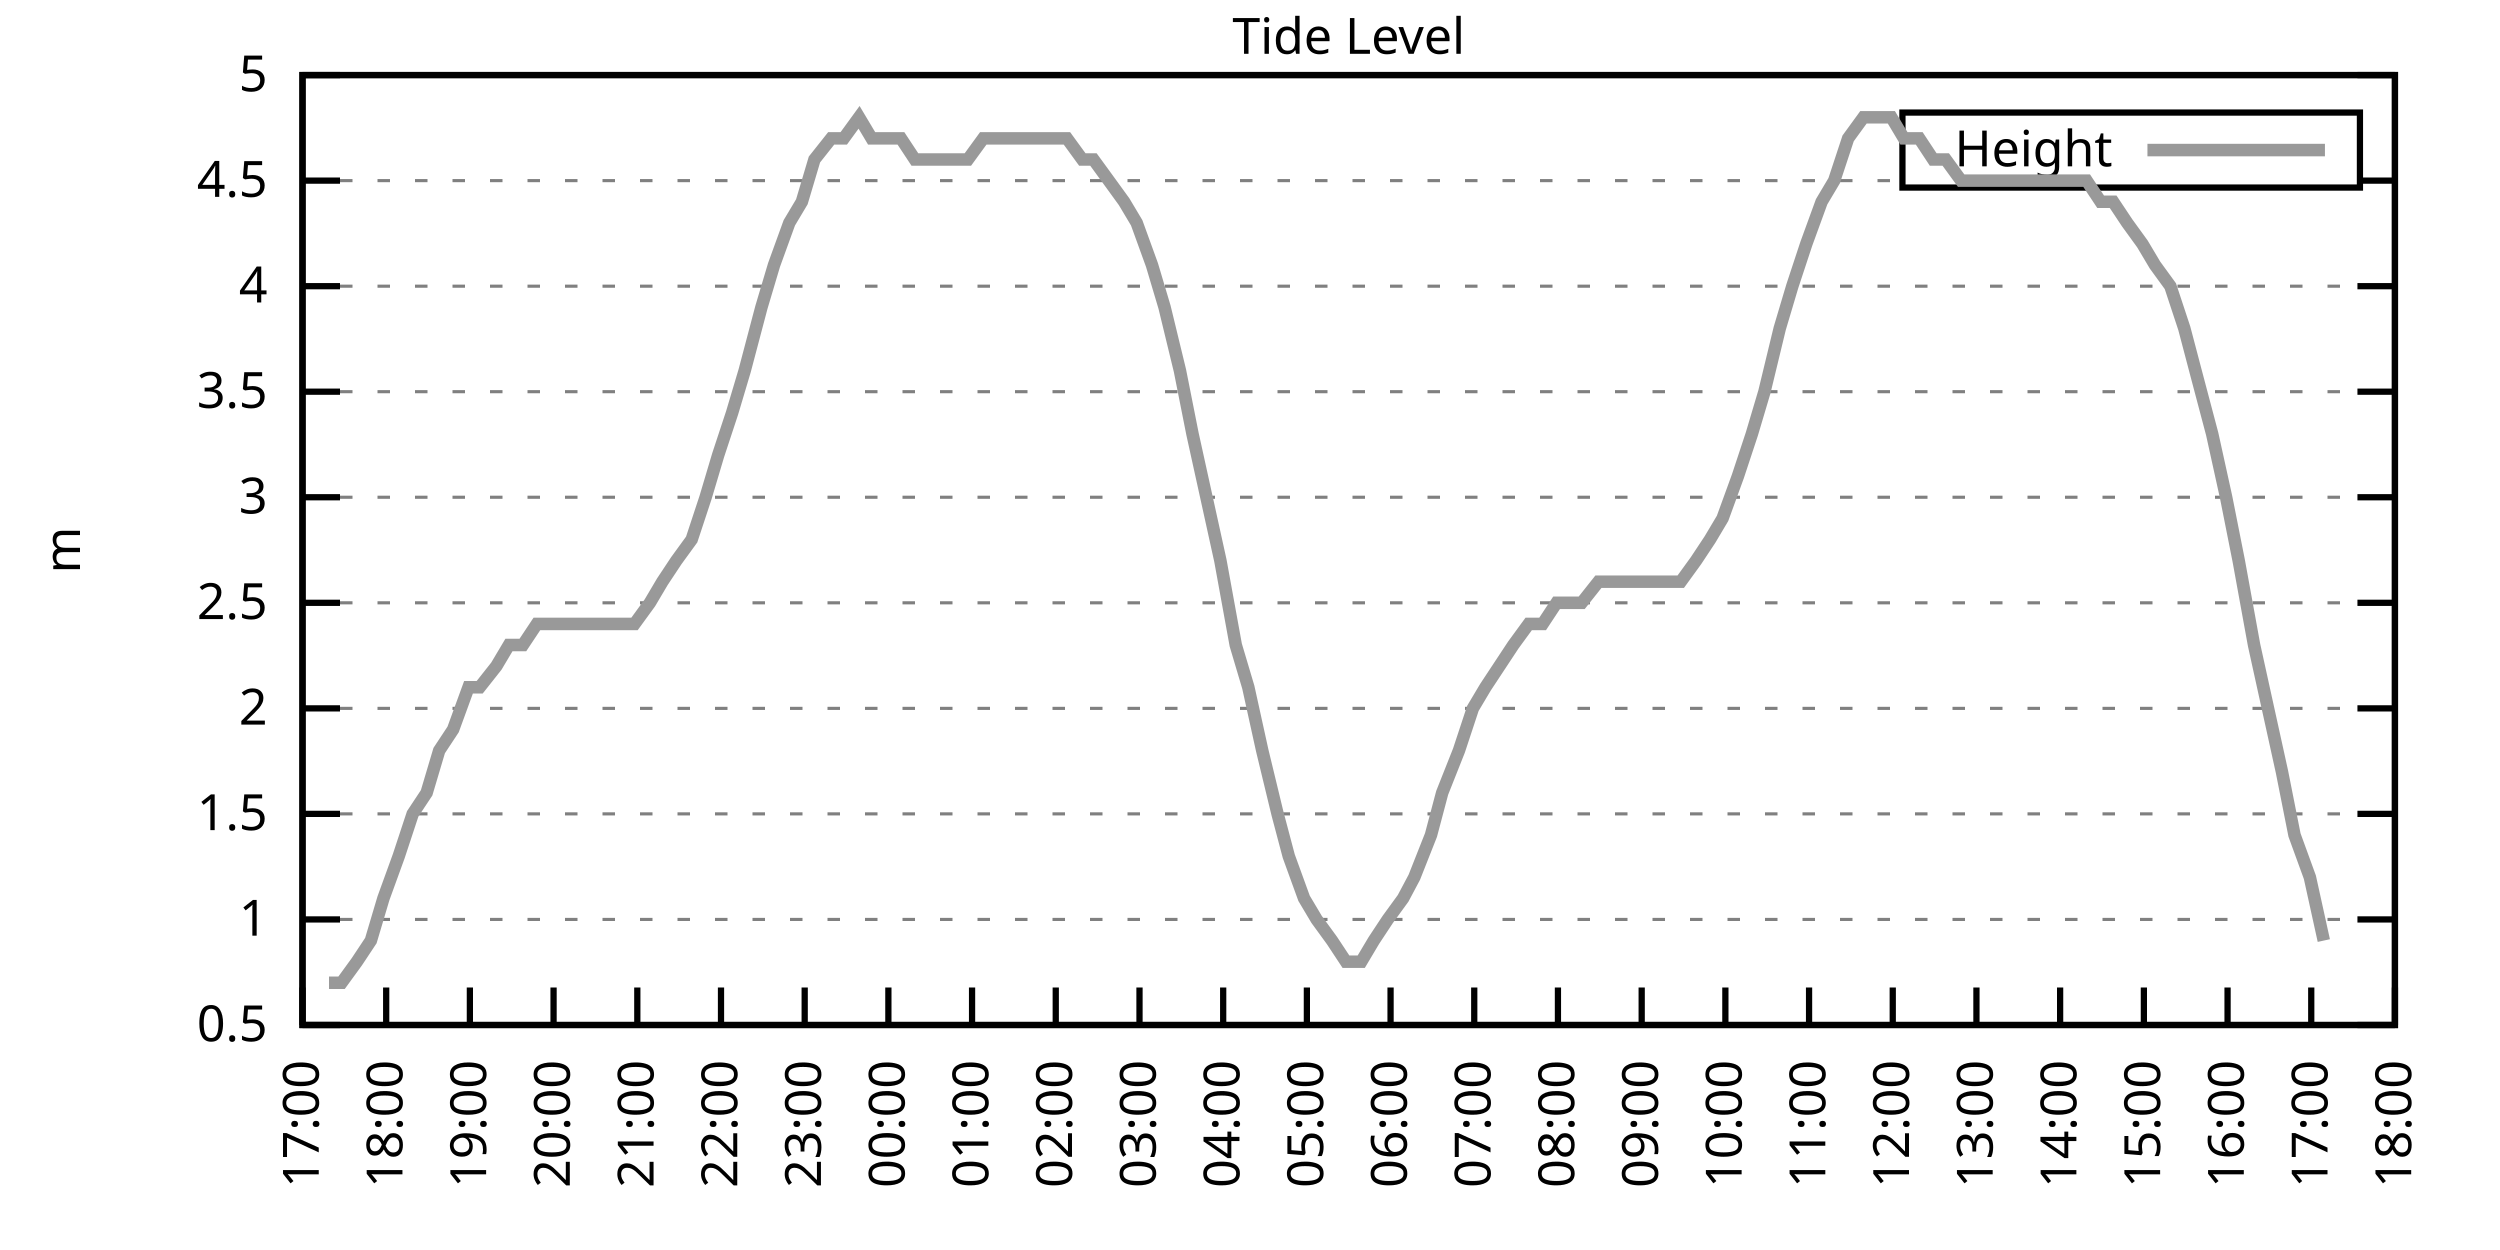
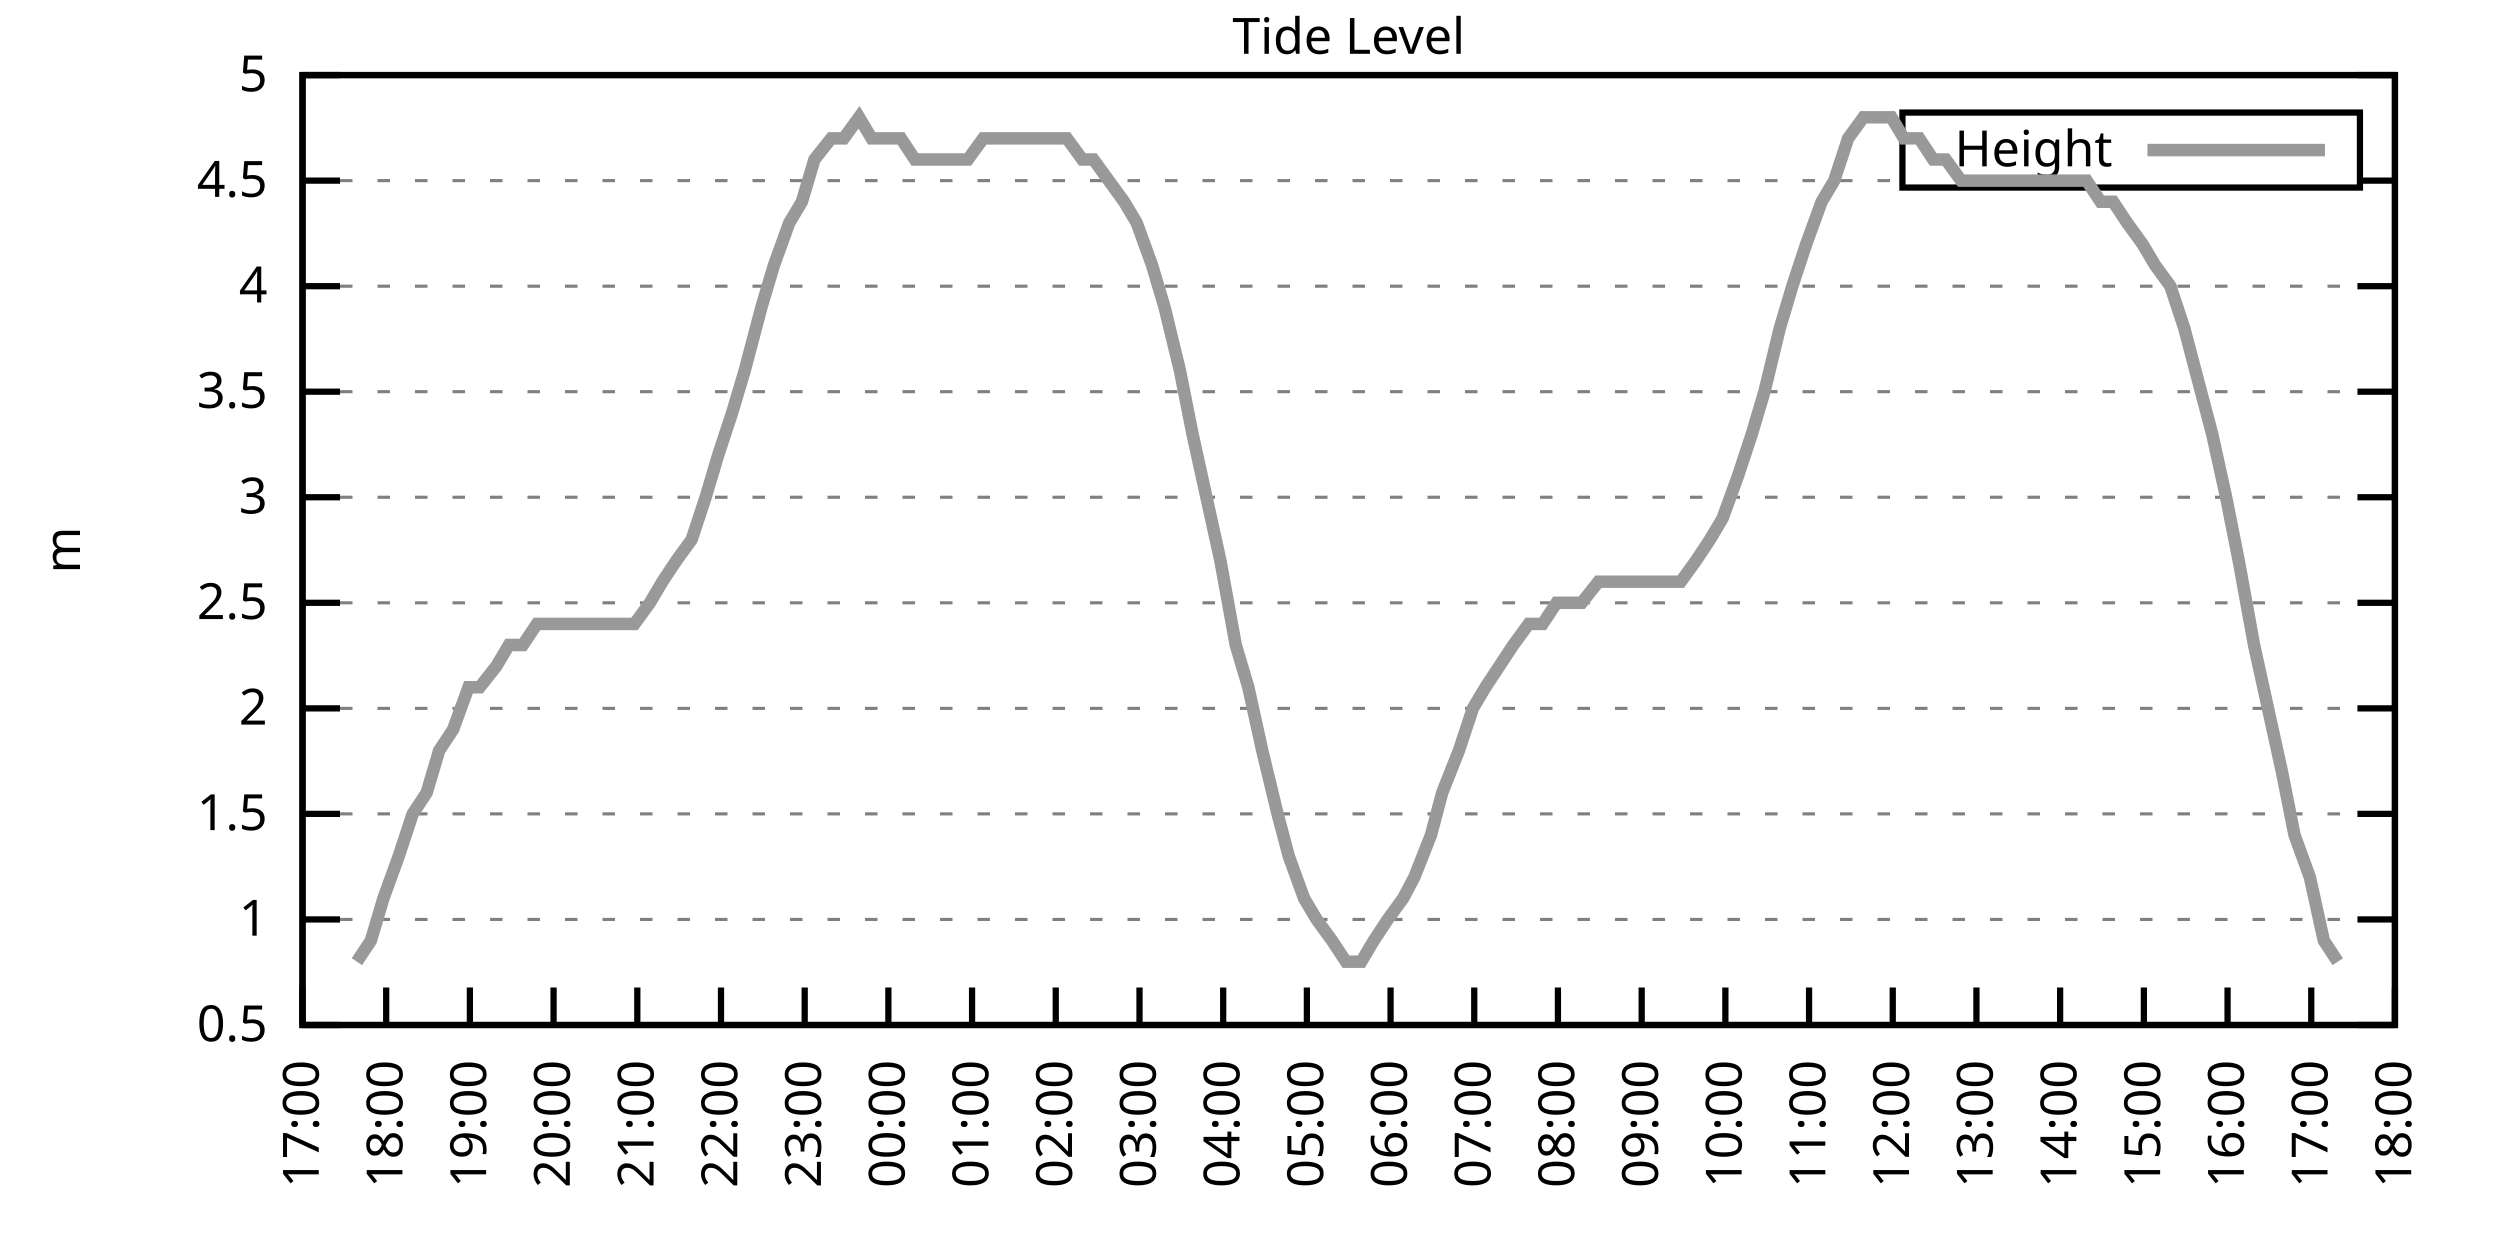
<svg xmlns="http://www.w3.org/2000/svg" xmlns:xlink="http://www.w3.org/1999/xlink" width="400" height="200" viewBox="0 0 400 200">
  <g id="gnuplot_canvas">
    <rect x="0" y="0" width="400" height="200" fill="none" />
    <defs>
      <circle id="gpDot" r="0.5" stroke-width="0.5" stroke="currentColor" />
      <path id="gpPt0" stroke-width="0.333" stroke="currentColor" d="M-1,0 h2 M0,-1 v2" />
      <path id="gpPt1" stroke-width="0.333" stroke="currentColor" d="M-1,-1 L1,1 M1,-1 L-1,1" />
      <path id="gpPt2" stroke-width="0.333" stroke="currentColor" d="M-1,0 L1,0 M0,-1 L0,1 M-1,-1 L1,1 M-1,1 L1,-1" />
      <rect id="gpPt3" stroke-width="0.333" stroke="currentColor" x="-1" y="-1" width="2" height="2" />
      <rect id="gpPt4" stroke-width="0.333" stroke="currentColor" fill="currentColor" x="-1" y="-1" width="2" height="2" />
      <circle id="gpPt5" stroke-width="0.333" stroke="currentColor" cx="0" cy="0" r="1" />
      <use xlink:href="#gpPt5" id="gpPt6" fill="currentColor" stroke="none" />
      <path id="gpPt7" stroke-width="0.333" stroke="currentColor" d="M0,-1.33 L-1.33,0.67 L1.33,0.67 z" />
      <use xlink:href="#gpPt7" id="gpPt8" fill="currentColor" stroke="none" />
      <use xlink:href="#gpPt7" id="gpPt9" stroke="currentColor" transform="rotate(180)" />
      <use xlink:href="#gpPt9" id="gpPt10" fill="currentColor" stroke="none" />
      <use xlink:href="#gpPt3" id="gpPt11" stroke="currentColor" transform="rotate(45)" />
      <use xlink:href="#gpPt11" id="gpPt12" fill="currentColor" stroke="none" />
      <path id="gpPt13" stroke-width="0.333" stroke="currentColor" d="M0,1.330 L1.265,0.411 L0.782,-1.067 L-0.782,-1.076 L-1.265,0.411 z" />
      <use xlink:href="#gpPt13" id="gpPt14" fill="currentColor" stroke="none" />
      <filter id="textbox" filterUnits="objectBoundingBox" x="0" y="0" height="1" width="1">
        <feFlood flood-color="white" flood-opacity="1" result="bgnd" />
        <feComposite in="SourceGraphic" in2="bgnd" operator="atop" />
      </filter>
      <filter id="greybox" filterUnits="objectBoundingBox" x="0" y="0" height="1" width="1">
        <feFlood flood-color="lightgrey" flood-opacity="1" result="grey" />
        <feComposite in="SourceGraphic" in2="grey" operator="atop" />
      </filter>
    </defs>
    <g fill="none" color="white" stroke="currentColor" stroke-width="1.00" stroke-linecap="butt" stroke-linejoin="miter">
</g>
    <g fill="none" color="black" stroke="currentColor" stroke-width="1.00" stroke-linecap="butt" stroke-linejoin="miter">
      <g stroke="none" shape-rendering="crispEdges">
        <polygon fill="rgb(255, 255, 255)" points="48.40,164.00 383.18,164.00 383.18,12.02 48.40,12.02 " />
      </g>
    </g>
    <g fill="none" color="black" stroke="currentColor" stroke-width="1.00" stroke-linecap="butt" stroke-linejoin="miter">
</g>
    <g fill="none" color="black" stroke="black" stroke-width="0.50" stroke-linecap="butt" stroke-linejoin="miter">
</g>
    <g fill="none" color="gray" stroke="currentColor" stroke-width="0.50" stroke-linecap="butt" stroke-linejoin="miter">
      <path stroke="gray" stroke-dasharray="2,4" class="gridline" d="M48.40,164.00 L383.19,164.00  " />
    </g>
    <g fill="none" color="gray" stroke="gray" stroke-width="1.00" stroke-linecap="butt" stroke-linejoin="miter">
</g>
    <g fill="none" color="black" stroke="currentColor" stroke-width="1.00" stroke-linecap="butt" stroke-linejoin="miter">
      <path stroke="black" d="M48.40,164.00 L54.40,164.00 M383.19,164.00 L377.19,164.00  " />
      <g transform="translate(42.80,166.60)" stroke="none" fill="black" font-family="Sans" font-size="8.00" text-anchor="end">
        <text>
          <tspan font-family="Sans"> 0.5</tspan>
        </text>
      </g>
    </g>
    <g fill="none" color="black" stroke="currentColor" stroke-width="1.00" stroke-linecap="butt" stroke-linejoin="miter">
</g>
    <g fill="none" color="black" stroke="black" stroke-width="0.50" stroke-linecap="butt" stroke-linejoin="miter">
</g>
    <g fill="none" color="gray" stroke="currentColor" stroke-width="0.50" stroke-linecap="butt" stroke-linejoin="miter">
      <path stroke="gray" stroke-dasharray="2,4" class="gridline" d="M48.40,147.11 L383.19,147.11  " />
    </g>
    <g fill="none" color="gray" stroke="gray" stroke-width="1.00" stroke-linecap="butt" stroke-linejoin="miter">
</g>
    <g fill="none" color="black" stroke="currentColor" stroke-width="1.00" stroke-linecap="butt" stroke-linejoin="miter">
      <path stroke="black" d="M48.40,147.11 L54.40,147.11 M383.19,147.11 L377.19,147.11  " />
      <g transform="translate(42.80,149.71)" stroke="none" fill="black" font-family="Sans" font-size="8.00" text-anchor="end">
        <text>
          <tspan font-family="Sans"> 1</tspan>
        </text>
      </g>
    </g>
    <g fill="none" color="black" stroke="currentColor" stroke-width="1.00" stroke-linecap="butt" stroke-linejoin="miter">
</g>
    <g fill="none" color="black" stroke="black" stroke-width="0.50" stroke-linecap="butt" stroke-linejoin="miter">
</g>
    <g fill="none" color="gray" stroke="currentColor" stroke-width="0.50" stroke-linecap="butt" stroke-linejoin="miter">
      <path stroke="gray" stroke-dasharray="2,4" class="gridline" d="M48.40,130.22 L383.19,130.22  " />
    </g>
    <g fill="none" color="gray" stroke="gray" stroke-width="1.00" stroke-linecap="butt" stroke-linejoin="miter">
</g>
    <g fill="none" color="black" stroke="currentColor" stroke-width="1.00" stroke-linecap="butt" stroke-linejoin="miter">
      <path stroke="black" d="M48.40,130.22 L54.40,130.22 M383.19,130.22 L377.19,130.22  " />
      <g transform="translate(42.80,132.82)" stroke="none" fill="black" font-family="Sans" font-size="8.00" text-anchor="end">
        <text>
          <tspan font-family="Sans"> 1.5</tspan>
        </text>
      </g>
    </g>
    <g fill="none" color="black" stroke="currentColor" stroke-width="1.00" stroke-linecap="butt" stroke-linejoin="miter">
</g>
    <g fill="none" color="black" stroke="black" stroke-width="0.50" stroke-linecap="butt" stroke-linejoin="miter">
</g>
    <g fill="none" color="gray" stroke="currentColor" stroke-width="0.50" stroke-linecap="butt" stroke-linejoin="miter">
      <path stroke="gray" stroke-dasharray="2,4" class="gridline" d="M48.40,113.34 L383.19,113.34  " />
    </g>
    <g fill="none" color="gray" stroke="gray" stroke-width="1.00" stroke-linecap="butt" stroke-linejoin="miter">
</g>
    <g fill="none" color="black" stroke="currentColor" stroke-width="1.00" stroke-linecap="butt" stroke-linejoin="miter">
      <path stroke="black" d="M48.40,113.34 L54.40,113.34 M383.19,113.34 L377.19,113.34  " />
      <g transform="translate(42.80,115.94)" stroke="none" fill="black" font-family="Sans" font-size="8.00" text-anchor="end">
        <text>
          <tspan font-family="Sans"> 2</tspan>
        </text>
      </g>
    </g>
    <g fill="none" color="black" stroke="currentColor" stroke-width="1.00" stroke-linecap="butt" stroke-linejoin="miter">
</g>
    <g fill="none" color="black" stroke="black" stroke-width="0.50" stroke-linecap="butt" stroke-linejoin="miter">
</g>
    <g fill="none" color="gray" stroke="currentColor" stroke-width="0.50" stroke-linecap="butt" stroke-linejoin="miter">
      <path stroke="gray" stroke-dasharray="2,4" class="gridline" d="M48.40,96.45 L383.19,96.45  " />
    </g>
    <g fill="none" color="gray" stroke="gray" stroke-width="1.00" stroke-linecap="butt" stroke-linejoin="miter">
</g>
    <g fill="none" color="black" stroke="currentColor" stroke-width="1.00" stroke-linecap="butt" stroke-linejoin="miter">
      <path stroke="black" d="M48.40,96.45 L54.40,96.45 M383.19,96.45 L377.19,96.45  " />
      <g transform="translate(42.80,99.05)" stroke="none" fill="black" font-family="Sans" font-size="8.00" text-anchor="end">
        <text>
          <tspan font-family="Sans"> 2.5</tspan>
        </text>
      </g>
    </g>
    <g fill="none" color="black" stroke="currentColor" stroke-width="1.00" stroke-linecap="butt" stroke-linejoin="miter">
</g>
    <g fill="none" color="black" stroke="black" stroke-width="0.50" stroke-linecap="butt" stroke-linejoin="miter">
</g>
    <g fill="none" color="gray" stroke="currentColor" stroke-width="0.50" stroke-linecap="butt" stroke-linejoin="miter">
      <path stroke="gray" stroke-dasharray="2,4" class="gridline" d="M48.40,79.56 L383.19,79.56  " />
    </g>
    <g fill="none" color="gray" stroke="gray" stroke-width="1.00" stroke-linecap="butt" stroke-linejoin="miter">
</g>
    <g fill="none" color="black" stroke="currentColor" stroke-width="1.00" stroke-linecap="butt" stroke-linejoin="miter">
      <path stroke="black" d="M48.40,79.56 L54.40,79.56 M383.19,79.56 L377.19,79.56  " />
      <g transform="translate(42.80,82.16)" stroke="none" fill="black" font-family="Sans" font-size="8.00" text-anchor="end">
        <text>
          <tspan font-family="Sans"> 3</tspan>
        </text>
      </g>
    </g>
    <g fill="none" color="black" stroke="currentColor" stroke-width="1.00" stroke-linecap="butt" stroke-linejoin="miter">
</g>
    <g fill="none" color="black" stroke="black" stroke-width="0.50" stroke-linecap="butt" stroke-linejoin="miter">
</g>
    <g fill="none" color="gray" stroke="currentColor" stroke-width="0.50" stroke-linecap="butt" stroke-linejoin="miter">
      <path stroke="gray" stroke-dasharray="2,4" class="gridline" d="M48.40,62.67 L383.19,62.67  " />
    </g>
    <g fill="none" color="gray" stroke="gray" stroke-width="1.00" stroke-linecap="butt" stroke-linejoin="miter">
</g>
    <g fill="none" color="black" stroke="currentColor" stroke-width="1.00" stroke-linecap="butt" stroke-linejoin="miter">
      <path stroke="black" d="M48.40,62.67 L54.40,62.67 M383.19,62.67 L377.19,62.67  " />
      <g transform="translate(42.80,65.27)" stroke="none" fill="black" font-family="Sans" font-size="8.00" text-anchor="end">
        <text>
          <tspan font-family="Sans"> 3.5</tspan>
        </text>
      </g>
    </g>
    <g fill="none" color="black" stroke="currentColor" stroke-width="1.00" stroke-linecap="butt" stroke-linejoin="miter">
</g>
    <g fill="none" color="black" stroke="black" stroke-width="0.50" stroke-linecap="butt" stroke-linejoin="miter">
</g>
    <g fill="none" color="gray" stroke="currentColor" stroke-width="0.50" stroke-linecap="butt" stroke-linejoin="miter">
      <path stroke="gray" stroke-dasharray="2,4" class="gridline" d="M48.40,45.79 L383.19,45.79  " />
    </g>
    <g fill="none" color="gray" stroke="gray" stroke-width="1.00" stroke-linecap="butt" stroke-linejoin="miter">
</g>
    <g fill="none" color="black" stroke="currentColor" stroke-width="1.00" stroke-linecap="butt" stroke-linejoin="miter">
      <path stroke="black" d="M48.40,45.79 L54.40,45.79 M383.19,45.79 L377.19,45.79  " />
      <g transform="translate(42.80,48.39)" stroke="none" fill="black" font-family="Sans" font-size="8.00" text-anchor="end">
        <text>
          <tspan font-family="Sans"> 4</tspan>
        </text>
      </g>
    </g>
    <g fill="none" color="black" stroke="currentColor" stroke-width="1.00" stroke-linecap="butt" stroke-linejoin="miter">
</g>
    <g fill="none" color="black" stroke="black" stroke-width="0.50" stroke-linecap="butt" stroke-linejoin="miter">
</g>
    <g fill="none" color="gray" stroke="currentColor" stroke-width="0.50" stroke-linecap="butt" stroke-linejoin="miter">
      <path stroke="gray" stroke-dasharray="2,4" class="gridline" d="M48.40,28.90 L304.39,28.90 M377.59,28.90 L383.19,28.90  " />
    </g>
    <g fill="none" color="gray" stroke="gray" stroke-width="1.00" stroke-linecap="butt" stroke-linejoin="miter">
</g>
    <g fill="none" color="black" stroke="currentColor" stroke-width="1.00" stroke-linecap="butt" stroke-linejoin="miter">
      <path stroke="black" d="M48.40,28.90 L54.40,28.90 M383.19,28.90 L377.19,28.90  " />
      <g transform="translate(42.80,31.50)" stroke="none" fill="black" font-family="Sans" font-size="8.00" text-anchor="end">
        <text>
          <tspan font-family="Sans"> 4.5</tspan>
        </text>
      </g>
    </g>
    <g fill="none" color="black" stroke="currentColor" stroke-width="1.00" stroke-linecap="butt" stroke-linejoin="miter">
</g>
    <g fill="none" color="black" stroke="black" stroke-width="0.50" stroke-linecap="butt" stroke-linejoin="miter">
</g>
    <g fill="none" color="gray" stroke="currentColor" stroke-width="0.50" stroke-linecap="butt" stroke-linejoin="miter">
      <path stroke="gray" stroke-dasharray="2,4" class="gridline" d="M48.40,12.01 L383.19,12.01  " />
    </g>
    <g fill="none" color="gray" stroke="gray" stroke-width="1.00" stroke-linecap="butt" stroke-linejoin="miter">
</g>
    <g fill="none" color="black" stroke="currentColor" stroke-width="1.00" stroke-linecap="butt" stroke-linejoin="miter">
      <path stroke="black" d="M48.40,12.01 L54.40,12.01 M383.19,12.01 L377.19,12.01  " />
      <g transform="translate(42.80,14.61)" stroke="none" fill="black" font-family="Sans" font-size="8.00" text-anchor="end">
        <text>
          <tspan font-family="Sans"> 5</tspan>
        </text>
      </g>
    </g>
    <g fill="none" color="black" stroke="currentColor" stroke-width="1.00" stroke-linecap="butt" stroke-linejoin="miter">
      <path stroke="black" d="M48.40,164.00 L48.40,158.00  " />
      <g transform="translate(51.00,169.60) rotate(270.00)" stroke="none" fill="black" font-family="Sans" font-size="8.00" text-anchor="end">
        <text>
          <tspan font-family="Sans">17:00</tspan>
        </text>
      </g>
    </g>
    <g fill="none" color="black" stroke="currentColor" stroke-width="1.00" stroke-linecap="butt" stroke-linejoin="miter">
      <path stroke="black" d="M61.79,164.00 L61.79,158.00  " />
      <g transform="translate(64.39,169.60) rotate(270.00)" stroke="none" fill="black" font-family="Sans" font-size="8.00" text-anchor="end">
        <text>
          <tspan font-family="Sans">18:00</tspan>
        </text>
      </g>
    </g>
    <g fill="none" color="black" stroke="currentColor" stroke-width="1.00" stroke-linecap="butt" stroke-linejoin="miter">
      <path stroke="black" d="M75.18,164.00 L75.18,158.00  " />
      <g transform="translate(77.78,169.60) rotate(270.00)" stroke="none" fill="black" font-family="Sans" font-size="8.00" text-anchor="end">
        <text>
          <tspan font-family="Sans">19:00</tspan>
        </text>
      </g>
    </g>
    <g fill="none" color="black" stroke="currentColor" stroke-width="1.00" stroke-linecap="butt" stroke-linejoin="miter">
      <path stroke="black" d="M88.57,164.00 L88.57,158.00  " />
      <g transform="translate(91.17,169.60) rotate(270.00)" stroke="none" fill="black" font-family="Sans" font-size="8.00" text-anchor="end">
        <text>
          <tspan font-family="Sans">20:00</tspan>
        </text>
      </g>
    </g>
    <g fill="none" color="black" stroke="currentColor" stroke-width="1.00" stroke-linecap="butt" stroke-linejoin="miter">
      <path stroke="black" d="M101.97,164.00 L101.97,158.00  " />
      <g transform="translate(104.57,169.60) rotate(270.00)" stroke="none" fill="black" font-family="Sans" font-size="8.00" text-anchor="end">
        <text>
          <tspan font-family="Sans">21:00</tspan>
        </text>
      </g>
    </g>
    <g fill="none" color="black" stroke="currentColor" stroke-width="1.00" stroke-linecap="butt" stroke-linejoin="miter">
      <path stroke="black" d="M115.36,164.00 L115.36,158.00  " />
      <g transform="translate(117.96,169.60) rotate(270.00)" stroke="none" fill="black" font-family="Sans" font-size="8.00" text-anchor="end">
        <text>
          <tspan font-family="Sans">22:00</tspan>
        </text>
      </g>
    </g>
    <g fill="none" color="black" stroke="currentColor" stroke-width="1.00" stroke-linecap="butt" stroke-linejoin="miter">
      <path stroke="black" d="M128.75,164.00 L128.75,158.00  " />
      <g transform="translate(131.35,169.60) rotate(270.00)" stroke="none" fill="black" font-family="Sans" font-size="8.00" text-anchor="end">
        <text>
          <tspan font-family="Sans">23:00</tspan>
        </text>
      </g>
    </g>
    <g fill="none" color="black" stroke="currentColor" stroke-width="1.00" stroke-linecap="butt" stroke-linejoin="miter">
      <path stroke="black" d="M142.14,164.00 L142.14,158.00  " />
      <g transform="translate(144.74,169.60) rotate(270.00)" stroke="none" fill="black" font-family="Sans" font-size="8.00" text-anchor="end">
        <text>
          <tspan font-family="Sans">00:00</tspan>
        </text>
      </g>
    </g>
    <g fill="none" color="black" stroke="currentColor" stroke-width="1.00" stroke-linecap="butt" stroke-linejoin="miter">
      <path stroke="black" d="M155.53,164.00 L155.53,158.00  " />
      <g transform="translate(158.13,169.60) rotate(270.00)" stroke="none" fill="black" font-family="Sans" font-size="8.00" text-anchor="end">
        <text>
          <tspan font-family="Sans">01:00</tspan>
        </text>
      </g>
    </g>
    <g fill="none" color="black" stroke="currentColor" stroke-width="1.00" stroke-linecap="butt" stroke-linejoin="miter">
      <path stroke="black" d="M168.92,164.00 L168.92,158.00  " />
      <g transform="translate(171.52,169.60) rotate(270.00)" stroke="none" fill="black" font-family="Sans" font-size="8.00" text-anchor="end">
        <text>
          <tspan font-family="Sans">02:00</tspan>
        </text>
      </g>
    </g>
    <g fill="none" color="black" stroke="currentColor" stroke-width="1.00" stroke-linecap="butt" stroke-linejoin="miter">
      <path stroke="black" d="M182.32,164.00 L182.32,158.00  " />
      <g transform="translate(184.92,169.60) rotate(270.00)" stroke="none" fill="black" font-family="Sans" font-size="8.00" text-anchor="end">
        <text>
          <tspan font-family="Sans">03:00</tspan>
        </text>
      </g>
    </g>
    <g fill="none" color="black" stroke="currentColor" stroke-width="1.00" stroke-linecap="butt" stroke-linejoin="miter">
      <path stroke="black" d="M195.71,164.00 L195.71,158.00  " />
      <g transform="translate(198.31,169.60) rotate(270.00)" stroke="none" fill="black" font-family="Sans" font-size="8.00" text-anchor="end">
        <text>
          <tspan font-family="Sans">04:00</tspan>
        </text>
      </g>
    </g>
    <g fill="none" color="black" stroke="currentColor" stroke-width="1.00" stroke-linecap="butt" stroke-linejoin="miter">
      <path stroke="black" d="M209.10,164.00 L209.10,158.00  " />
      <g transform="translate(211.70,169.60) rotate(270.00)" stroke="none" fill="black" font-family="Sans" font-size="8.00" text-anchor="end">
        <text>
          <tspan font-family="Sans">05:00</tspan>
        </text>
      </g>
    </g>
    <g fill="none" color="black" stroke="currentColor" stroke-width="1.00" stroke-linecap="butt" stroke-linejoin="miter">
      <path stroke="black" d="M222.49,164.00 L222.49,158.00  " />
      <g transform="translate(225.09,169.60) rotate(270.00)" stroke="none" fill="black" font-family="Sans" font-size="8.00" text-anchor="end">
        <text>
          <tspan font-family="Sans">06:00</tspan>
        </text>
      </g>
    </g>
    <g fill="none" color="black" stroke="currentColor" stroke-width="1.00" stroke-linecap="butt" stroke-linejoin="miter">
      <path stroke="black" d="M235.88,164.00 L235.88,158.00  " />
      <g transform="translate(238.48,169.60) rotate(270.00)" stroke="none" fill="black" font-family="Sans" font-size="8.00" text-anchor="end">
        <text>
          <tspan font-family="Sans">07:00</tspan>
        </text>
      </g>
    </g>
    <g fill="none" color="black" stroke="currentColor" stroke-width="1.00" stroke-linecap="butt" stroke-linejoin="miter">
      <path stroke="black" d="M249.27,164.00 L249.27,158.00  " />
      <g transform="translate(251.87,169.60) rotate(270.00)" stroke="none" fill="black" font-family="Sans" font-size="8.00" text-anchor="end">
        <text>
          <tspan font-family="Sans">08:00</tspan>
        </text>
      </g>
    </g>
    <g fill="none" color="black" stroke="currentColor" stroke-width="1.00" stroke-linecap="butt" stroke-linejoin="miter">
      <path stroke="black" d="M262.67,164.00 L262.67,158.00  " />
      <g transform="translate(265.27,169.60) rotate(270.00)" stroke="none" fill="black" font-family="Sans" font-size="8.00" text-anchor="end">
        <text>
          <tspan font-family="Sans">09:00</tspan>
        </text>
      </g>
    </g>
    <g fill="none" color="black" stroke="currentColor" stroke-width="1.00" stroke-linecap="butt" stroke-linejoin="miter">
      <path stroke="black" d="M276.06,164.00 L276.06,158.00  " />
      <g transform="translate(278.66,169.60) rotate(270.00)" stroke="none" fill="black" font-family="Sans" font-size="8.00" text-anchor="end">
        <text>
          <tspan font-family="Sans">10:00</tspan>
        </text>
      </g>
    </g>
    <g fill="none" color="black" stroke="currentColor" stroke-width="1.00" stroke-linecap="butt" stroke-linejoin="miter">
      <path stroke="black" d="M289.45,164.00 L289.45,158.00  " />
      <g transform="translate(292.05,169.60) rotate(270.00)" stroke="none" fill="black" font-family="Sans" font-size="8.00" text-anchor="end">
        <text>
          <tspan font-family="Sans">11:00</tspan>
        </text>
      </g>
    </g>
    <g fill="none" color="black" stroke="currentColor" stroke-width="1.00" stroke-linecap="butt" stroke-linejoin="miter">
      <path stroke="black" d="M302.84,164.00 L302.84,158.00  " />
      <g transform="translate(305.44,169.60) rotate(270.00)" stroke="none" fill="black" font-family="Sans" font-size="8.00" text-anchor="end">
        <text>
          <tspan font-family="Sans">12:00</tspan>
        </text>
      </g>
    </g>
    <g fill="none" color="black" stroke="currentColor" stroke-width="1.00" stroke-linecap="butt" stroke-linejoin="miter">
      <path stroke="black" d="M316.23,164.00 L316.23,158.00  " />
      <g transform="translate(318.83,169.60) rotate(270.00)" stroke="none" fill="black" font-family="Sans" font-size="8.00" text-anchor="end">
        <text>
          <tspan font-family="Sans">13:00</tspan>
        </text>
      </g>
    </g>
    <g fill="none" color="black" stroke="currentColor" stroke-width="1.00" stroke-linecap="butt" stroke-linejoin="miter">
      <path stroke="black" d="M329.62,164.00 L329.62,158.00  " />
      <g transform="translate(332.22,169.60) rotate(270.00)" stroke="none" fill="black" font-family="Sans" font-size="8.00" text-anchor="end">
        <text>
          <tspan font-family="Sans">14:00</tspan>
        </text>
      </g>
    </g>
    <g fill="none" color="black" stroke="currentColor" stroke-width="1.00" stroke-linecap="butt" stroke-linejoin="miter">
      <path stroke="black" d="M343.02,164.00 L343.02,158.00  " />
      <g transform="translate(345.62,169.60) rotate(270.00)" stroke="none" fill="black" font-family="Sans" font-size="8.00" text-anchor="end">
        <text>
          <tspan font-family="Sans">15:00</tspan>
        </text>
      </g>
    </g>
    <g fill="none" color="black" stroke="currentColor" stroke-width="1.00" stroke-linecap="butt" stroke-linejoin="miter">
      <path stroke="black" d="M356.41,164.00 L356.41,158.00  " />
      <g transform="translate(359.01,169.60) rotate(270.00)" stroke="none" fill="black" font-family="Sans" font-size="8.00" text-anchor="end">
        <text>
          <tspan font-family="Sans">16:00</tspan>
        </text>
      </g>
    </g>
    <g fill="none" color="black" stroke="currentColor" stroke-width="1.00" stroke-linecap="butt" stroke-linejoin="miter">
      <path stroke="black" d="M369.80,164.00 L369.80,158.00  " />
      <g transform="translate(372.40,169.60) rotate(270.00)" stroke="none" fill="black" font-family="Sans" font-size="8.00" text-anchor="end">
        <text>
          <tspan font-family="Sans">17:00</tspan>
        </text>
      </g>
    </g>
    <g fill="none" color="black" stroke="currentColor" stroke-width="1.00" stroke-linecap="butt" stroke-linejoin="miter">
      <path stroke="black" d="M383.19,164.00 L383.19,158.00  " />
      <g transform="translate(385.79,169.60) rotate(270.00)" stroke="none" fill="black" font-family="Sans" font-size="8.00" text-anchor="end">
        <text>
          <tspan font-family="Sans">18:00</tspan>
        </text>
      </g>
    </g>
    <g fill="none" color="black" stroke="currentColor" stroke-width="1.00" stroke-linecap="butt" stroke-linejoin="miter">
</g>
    <g fill="none" color="black" stroke="currentColor" stroke-width="1.00" stroke-linecap="butt" stroke-linejoin="miter">
      <path stroke="black" d="M48.40,12.01 L48.40,164.00 L383.19,164.00 L383.19,12.01 L48.40,12.01 Z  " />
    </g>
    <g fill="none" color="black" stroke="currentColor" stroke-width="1.00" stroke-linecap="butt" stroke-linejoin="miter">
</g>
    <g fill="none" color="black" stroke="currentColor" stroke-width="1.00" stroke-linecap="butt" stroke-linejoin="miter">
      <path stroke="black" d="M304.39,30.01 L304.39,18.01 L377.59,18.01 L377.59,30.01 L304.39,30.01 Z  " />
    </g>
    <g id="Tide_level_plot_1">
      <g fill="none" color="white" stroke="black" stroke-width="2.00" stroke-linecap="butt" stroke-linejoin="miter">
</g>
      <g fill="none" color="black" stroke="currentColor" stroke-width="2.00" stroke-linecap="butt" stroke-linejoin="miter">
        <g transform="translate(337.99,26.61)" stroke="none" fill="black" font-family="Sans" font-size="8.00" text-anchor="end">
          <text>
            <tspan font-family="Sans">Height</tspan>
          </text>
        </g>
      </g>
      <g fill="none" color="black" stroke="currentColor" stroke-width="2.00" stroke-linecap="butt" stroke-linejoin="miter">
-         <path stroke="rgb(153, 153, 153)" d="M343.59,24.01 L371.99,24.01 M52.64,157.24 L54.65,157.24 L57.10,153.87 L59.34,150.49 L61.35,143.73 L63.80,136.98   L66.03,130.22 L68.26,126.85 L70.27,120.09 L72.50,116.71 L74.96,109.96 L76.75,109.96 L79.42,106.58 L81.43,103.20   L83.66,103.20 L85.90,99.83 L88.35,99.83 L90.36,99.83 L92.59,99.83 L94.60,99.83 L97.06,99.83 L99.06,99.83   L101.52,99.83 L103.98,96.45 L105.98,93.07 L108.22,89.69 L110.67,86.32 L112.90,79.56 L114.91,72.81 L117.14,66.05   L119.15,59.30 L121.83,49.16 L123.84,42.41 L126.29,35.65 L128.30,32.28 L130.31,25.52 L132.99,22.14 L135.00,22.14   L137.45,18.77 L139.46,22.14 L141.92,22.14 L144.15,22.14 L146.38,25.52 L148.17,25.52 L150.85,25.52 L153.08,25.52   L154.86,25.52 L157.32,22.14 L159.55,22.14 L162.01,22.14 L164.24,22.14 L166.25,22.14 L168.48,22.14 L170.71,22.14   L173.17,25.52 L174.95,25.52 L177.41,28.90 L179.86,32.28 L181.87,35.65 L184.32,42.41 L186.33,49.16 L188.79,59.30   L190.80,69.43 L193.03,79.56 L195.26,89.69 L197.72,103.20 L199.73,109.96 L201.96,120.09 L204.41,130.22 L206.20,136.98   L208.65,143.73 L210.66,147.11 L213.12,150.49 L215.35,153.87 L217.80,153.87 L219.81,150.49 L222.04,147.11 L224.50,143.73   L226.29,140.36 L228.96,133.60 L230.75,126.85 L233.43,120.09 L235.66,113.34 L237.67,109.96 L239.90,106.58 L242.13,103.20   L244.59,99.83 L246.82,99.83 L249.05,96.45 L251.06,96.45 L253.07,96.45 L255.75,93.07 L257.98,93.07 L260.21,93.07   L262.44,93.07 L264.23,93.07 L266.68,93.07 L268.92,93.07 L271.37,89.69 L273.60,86.32 L275.61,82.94 L278.07,76.18   L280.30,69.43 L282.31,62.67 L284.76,52.54 L286.77,45.79 L289.00,39.03 L291.46,32.28 L293.47,28.90 L295.70,22.14   L298.15,18.77 L300.16,18.77 L302.62,18.77 L304.63,22.14 L307.08,22.14 L309.31,25.52 L311.32,25.52 L313.78,28.90   L316.01,28.90 L318.02,28.90 L320.25,28.90 L322.48,28.90 L324.94,28.90 L326.72,28.90 L329.40,28.90 L331.41,28.90   L333.86,28.90 L336.10,32.28 L338.10,32.28 L340.34,35.65 L342.79,39.03 L344.80,42.41 L347.26,45.79 L349.49,52.54   L351.27,59.30 L353.95,69.43 L356.18,79.56 L358.19,89.69 L360.65,103.20 L362.88,113.34 L365.11,123.47 L367.12,133.60   L369.58,140.36 L371.81,150.49  " />
+         <path stroke="rgb(153, 153, 153)" d="M343.59,24.01 L371.99,24.01 M57.10,153.87 L59.34,150.49 L61.35,143.73 L63.80,136.98 L66.03,130.22 L68.26,126.85   L70.27,120.09 L72.50,116.71 L74.96,109.96 L76.75,109.96 L79.42,106.58 L81.43,103.20 L83.66,103.20 L85.90,99.83   L88.35,99.83 L90.36,99.83 L92.59,99.83 L94.60,99.83 L97.06,99.83 L99.06,99.83 L101.52,99.83 L103.98,96.45   L105.98,93.07 L108.22,89.69 L110.67,86.32 L112.90,79.56 L114.91,72.81 L117.14,66.05 L119.15,59.30 L121.83,49.16   L123.84,42.41 L126.29,35.65 L128.30,32.28 L130.31,25.52 L132.99,22.14 L135.00,22.14 L137.45,18.77 L139.46,22.14   L141.92,22.14 L144.15,22.14 L146.38,25.52 L148.17,25.52 L150.85,25.52 L153.08,25.52 L154.86,25.52 L157.32,22.14   L159.55,22.14 L162.01,22.14 L164.24,22.14 L166.25,22.14 L168.48,22.14 L170.71,22.14 L173.17,25.52 L174.95,25.52   L177.41,28.90 L179.86,32.28 L181.87,35.65 L184.32,42.41 L186.33,49.16 L188.79,59.30 L190.80,69.43 L193.03,79.56   L195.26,89.69 L197.72,103.20 L199.73,109.96 L201.96,120.09 L204.41,130.22 L206.20,136.98 L208.65,143.73 L210.66,147.11   L213.12,150.49 L215.35,153.87 L217.80,153.87 L219.81,150.49 L222.04,147.11 L224.50,143.73 L226.29,140.36 L228.96,133.60   L230.75,126.85 L233.43,120.09 L235.66,113.34 L237.67,109.96 L239.90,106.58 L242.13,103.20 L244.59,99.83 L246.82,99.83   L249.05,96.45 L251.06,96.45 L253.07,96.45 L255.75,93.07 L257.98,93.07 L260.21,93.07 L262.44,93.07 L264.23,93.07   L266.68,93.07 L268.92,93.07 L271.37,89.69 L273.60,86.32 L275.61,82.94 L278.07,76.18 L280.30,69.43 L282.31,62.67   L284.76,52.54 L286.77,45.79 L289.00,39.03 L291.46,32.28 L293.47,28.90 L295.70,22.14 L298.15,18.77 L300.16,18.77   L302.62,18.77 L304.63,22.14 L307.08,22.14 L309.31,25.52 L311.32,25.52 L313.78,28.90 L316.01,28.90 L318.02,28.90   L320.25,28.90 L322.48,28.90 L324.94,28.90 L326.72,28.90 L329.40,28.90 L331.41,28.90 L333.86,28.90 L336.10,32.28   L338.10,32.28 L340.34,35.65 L342.79,39.03 L344.80,42.41 L347.26,45.79 L349.49,52.54 L351.27,59.30 L353.95,69.43   L356.18,79.56 L358.19,89.69 L360.65,103.20 L362.88,113.34 L365.11,123.47 L367.12,133.60 L369.58,140.36 L371.81,150.49   L374.04,153.87  " />
      </g>
    </g>
    <g fill="none" color="black" stroke="currentColor" stroke-width="2.00" stroke-linecap="butt" stroke-linejoin="miter">
</g>
    <g fill="none" color="black" stroke="black" stroke-width="1.00" stroke-linecap="butt" stroke-linejoin="miter">
</g>
    <g fill="none" color="black" stroke="currentColor" stroke-width="1.00" stroke-linecap="butt" stroke-linejoin="miter">
      <path stroke="black" d="M48.40,12.01 L48.40,164.00 L383.19,164.00 L383.19,12.01 L48.40,12.01 Z  " />
      <g transform="translate(12.80,88.01) rotate(270.00)" stroke="none" fill="black" font-family="Sans" font-size="8.00" text-anchor="middle">
        <text>
          <tspan font-family="Sans">m</tspan>
        </text>
      </g>
    </g>
    <g fill="none" color="black" stroke="currentColor" stroke-width="1.00" stroke-linecap="butt" stroke-linejoin="miter">
</g>
    <g fill="none" color="black" stroke="currentColor" stroke-width="1.00" stroke-linecap="butt" stroke-linejoin="miter">
      <g transform="translate(215.79,8.61)" stroke="none" fill="black" font-family="Sans" font-size="8.00" text-anchor="middle">
        <text>
          <tspan font-family="Sans">Tide Level</tspan>
        </text>
      </g>
    </g>
    <g fill="none" color="black" stroke="currentColor" stroke-width="1.00" stroke-linecap="butt" stroke-linejoin="miter">
</g>
  </g>
</svg>
